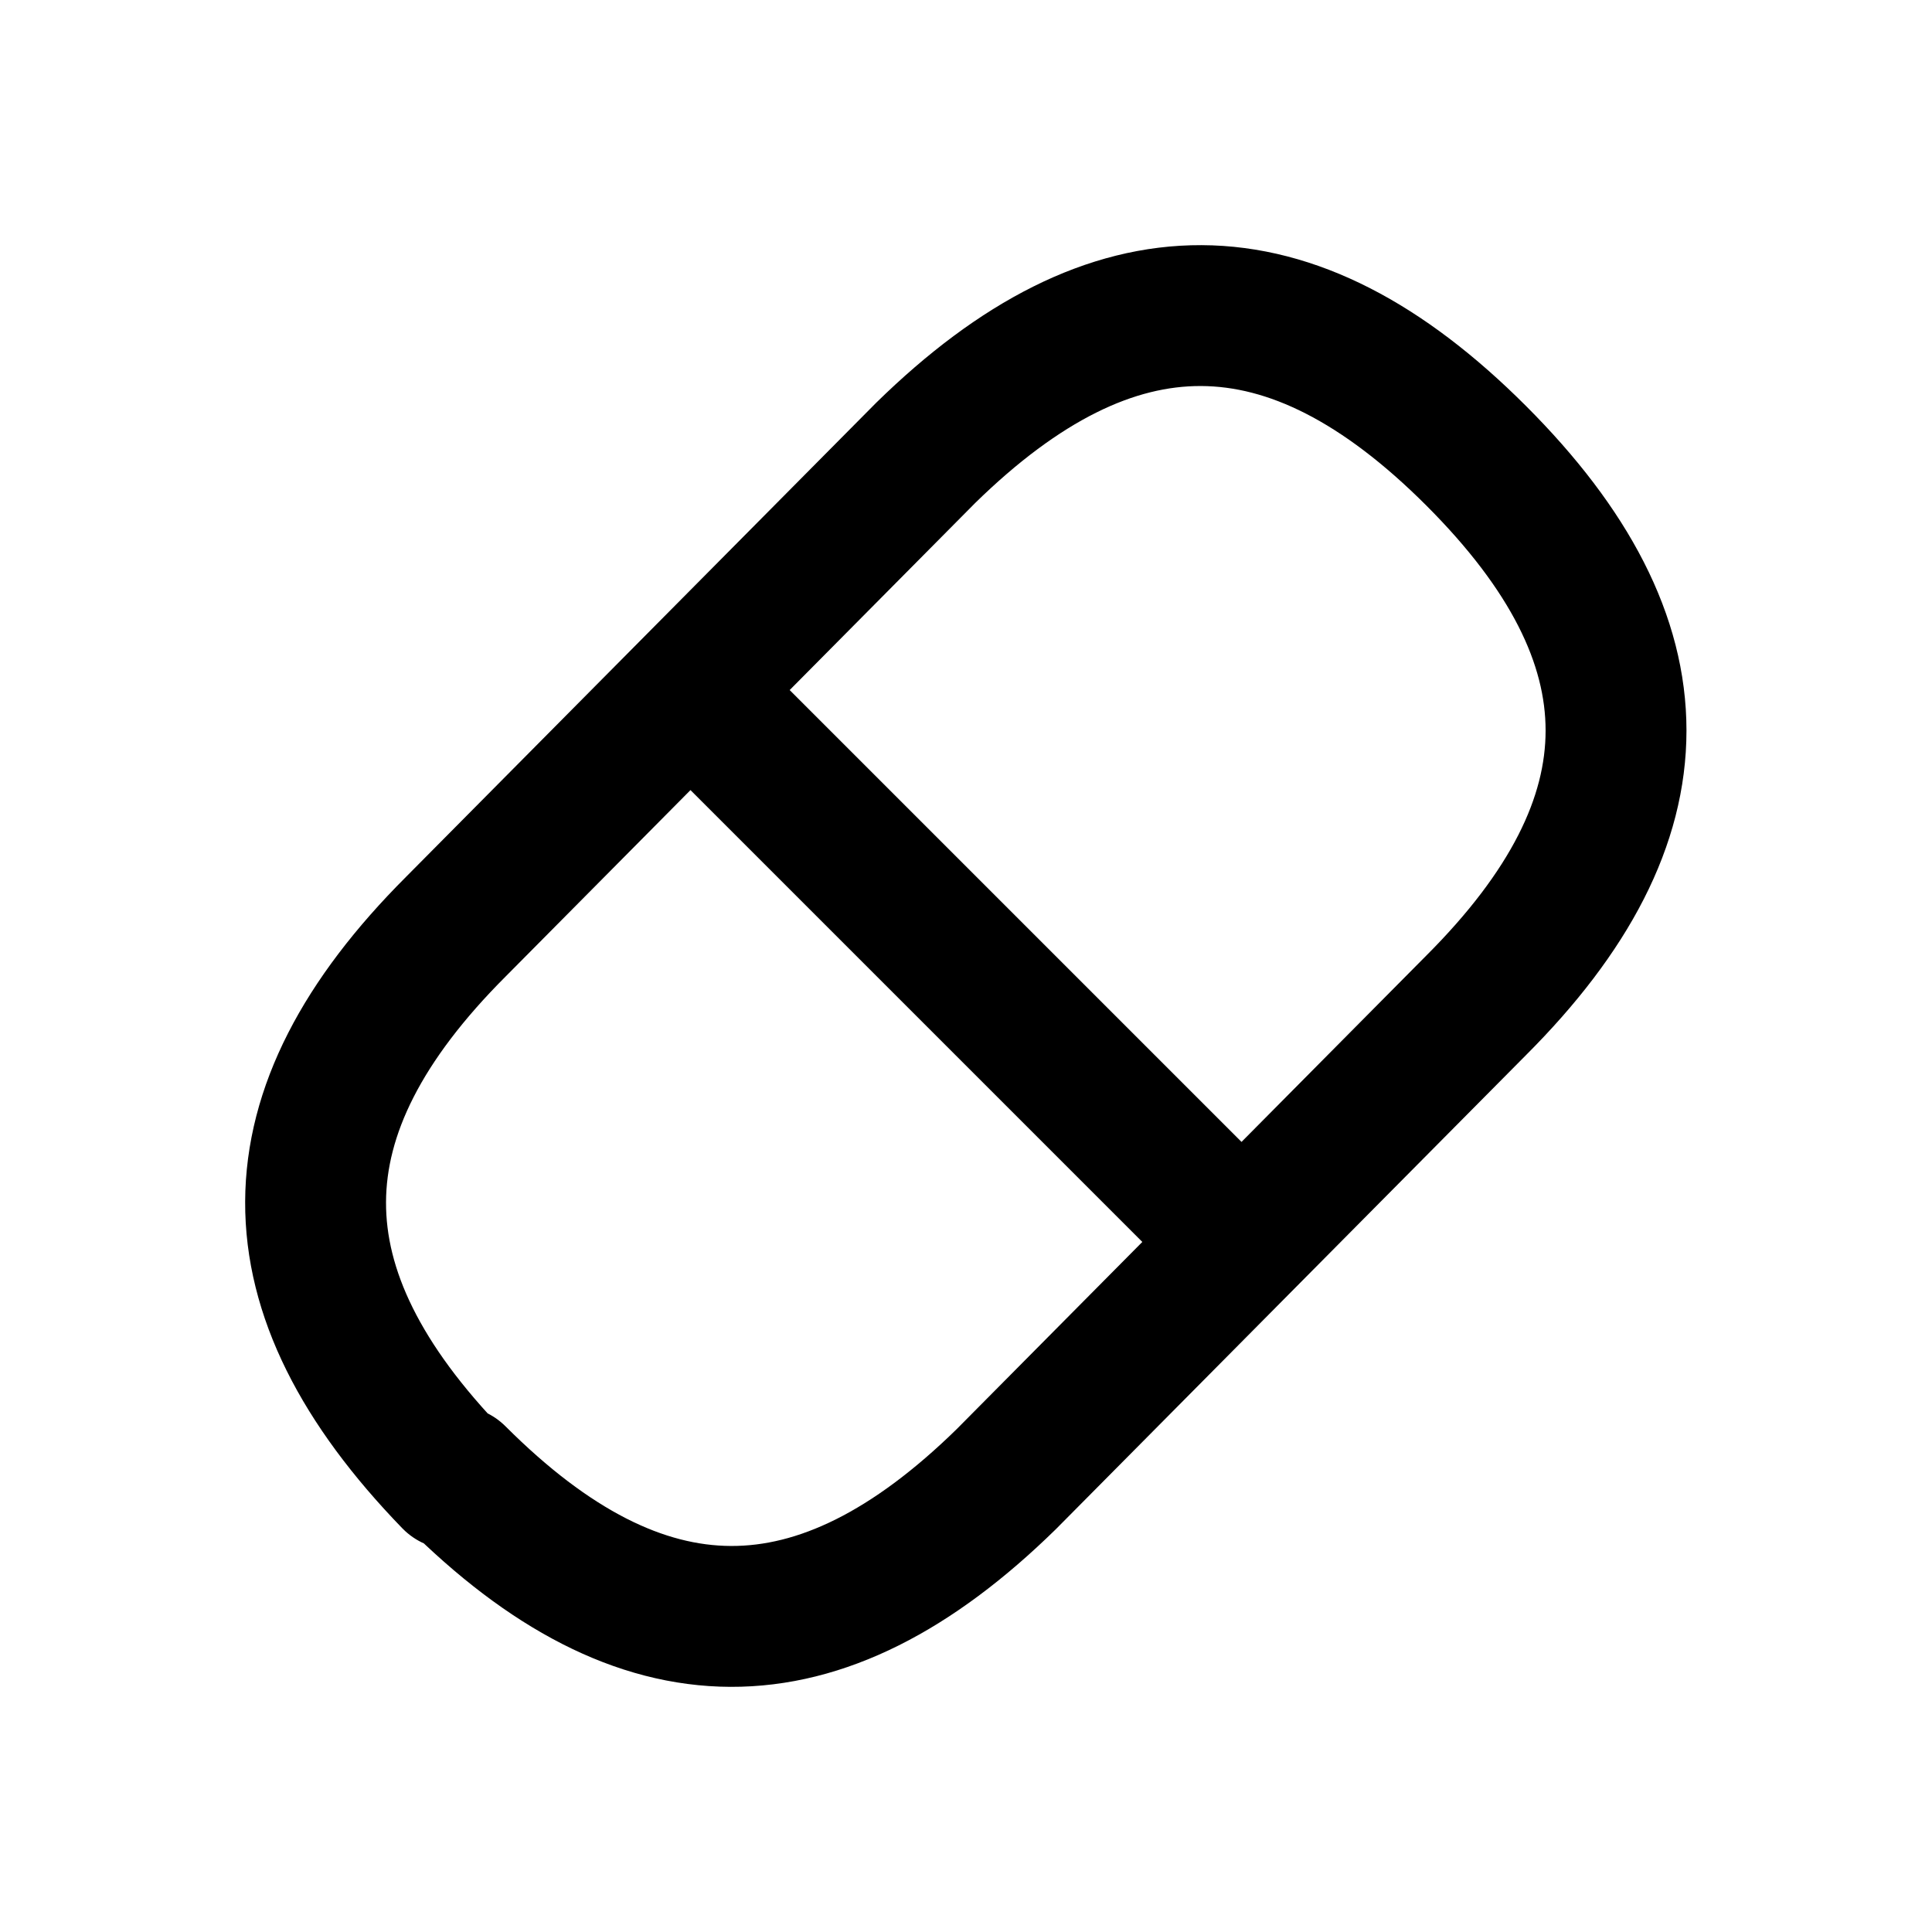
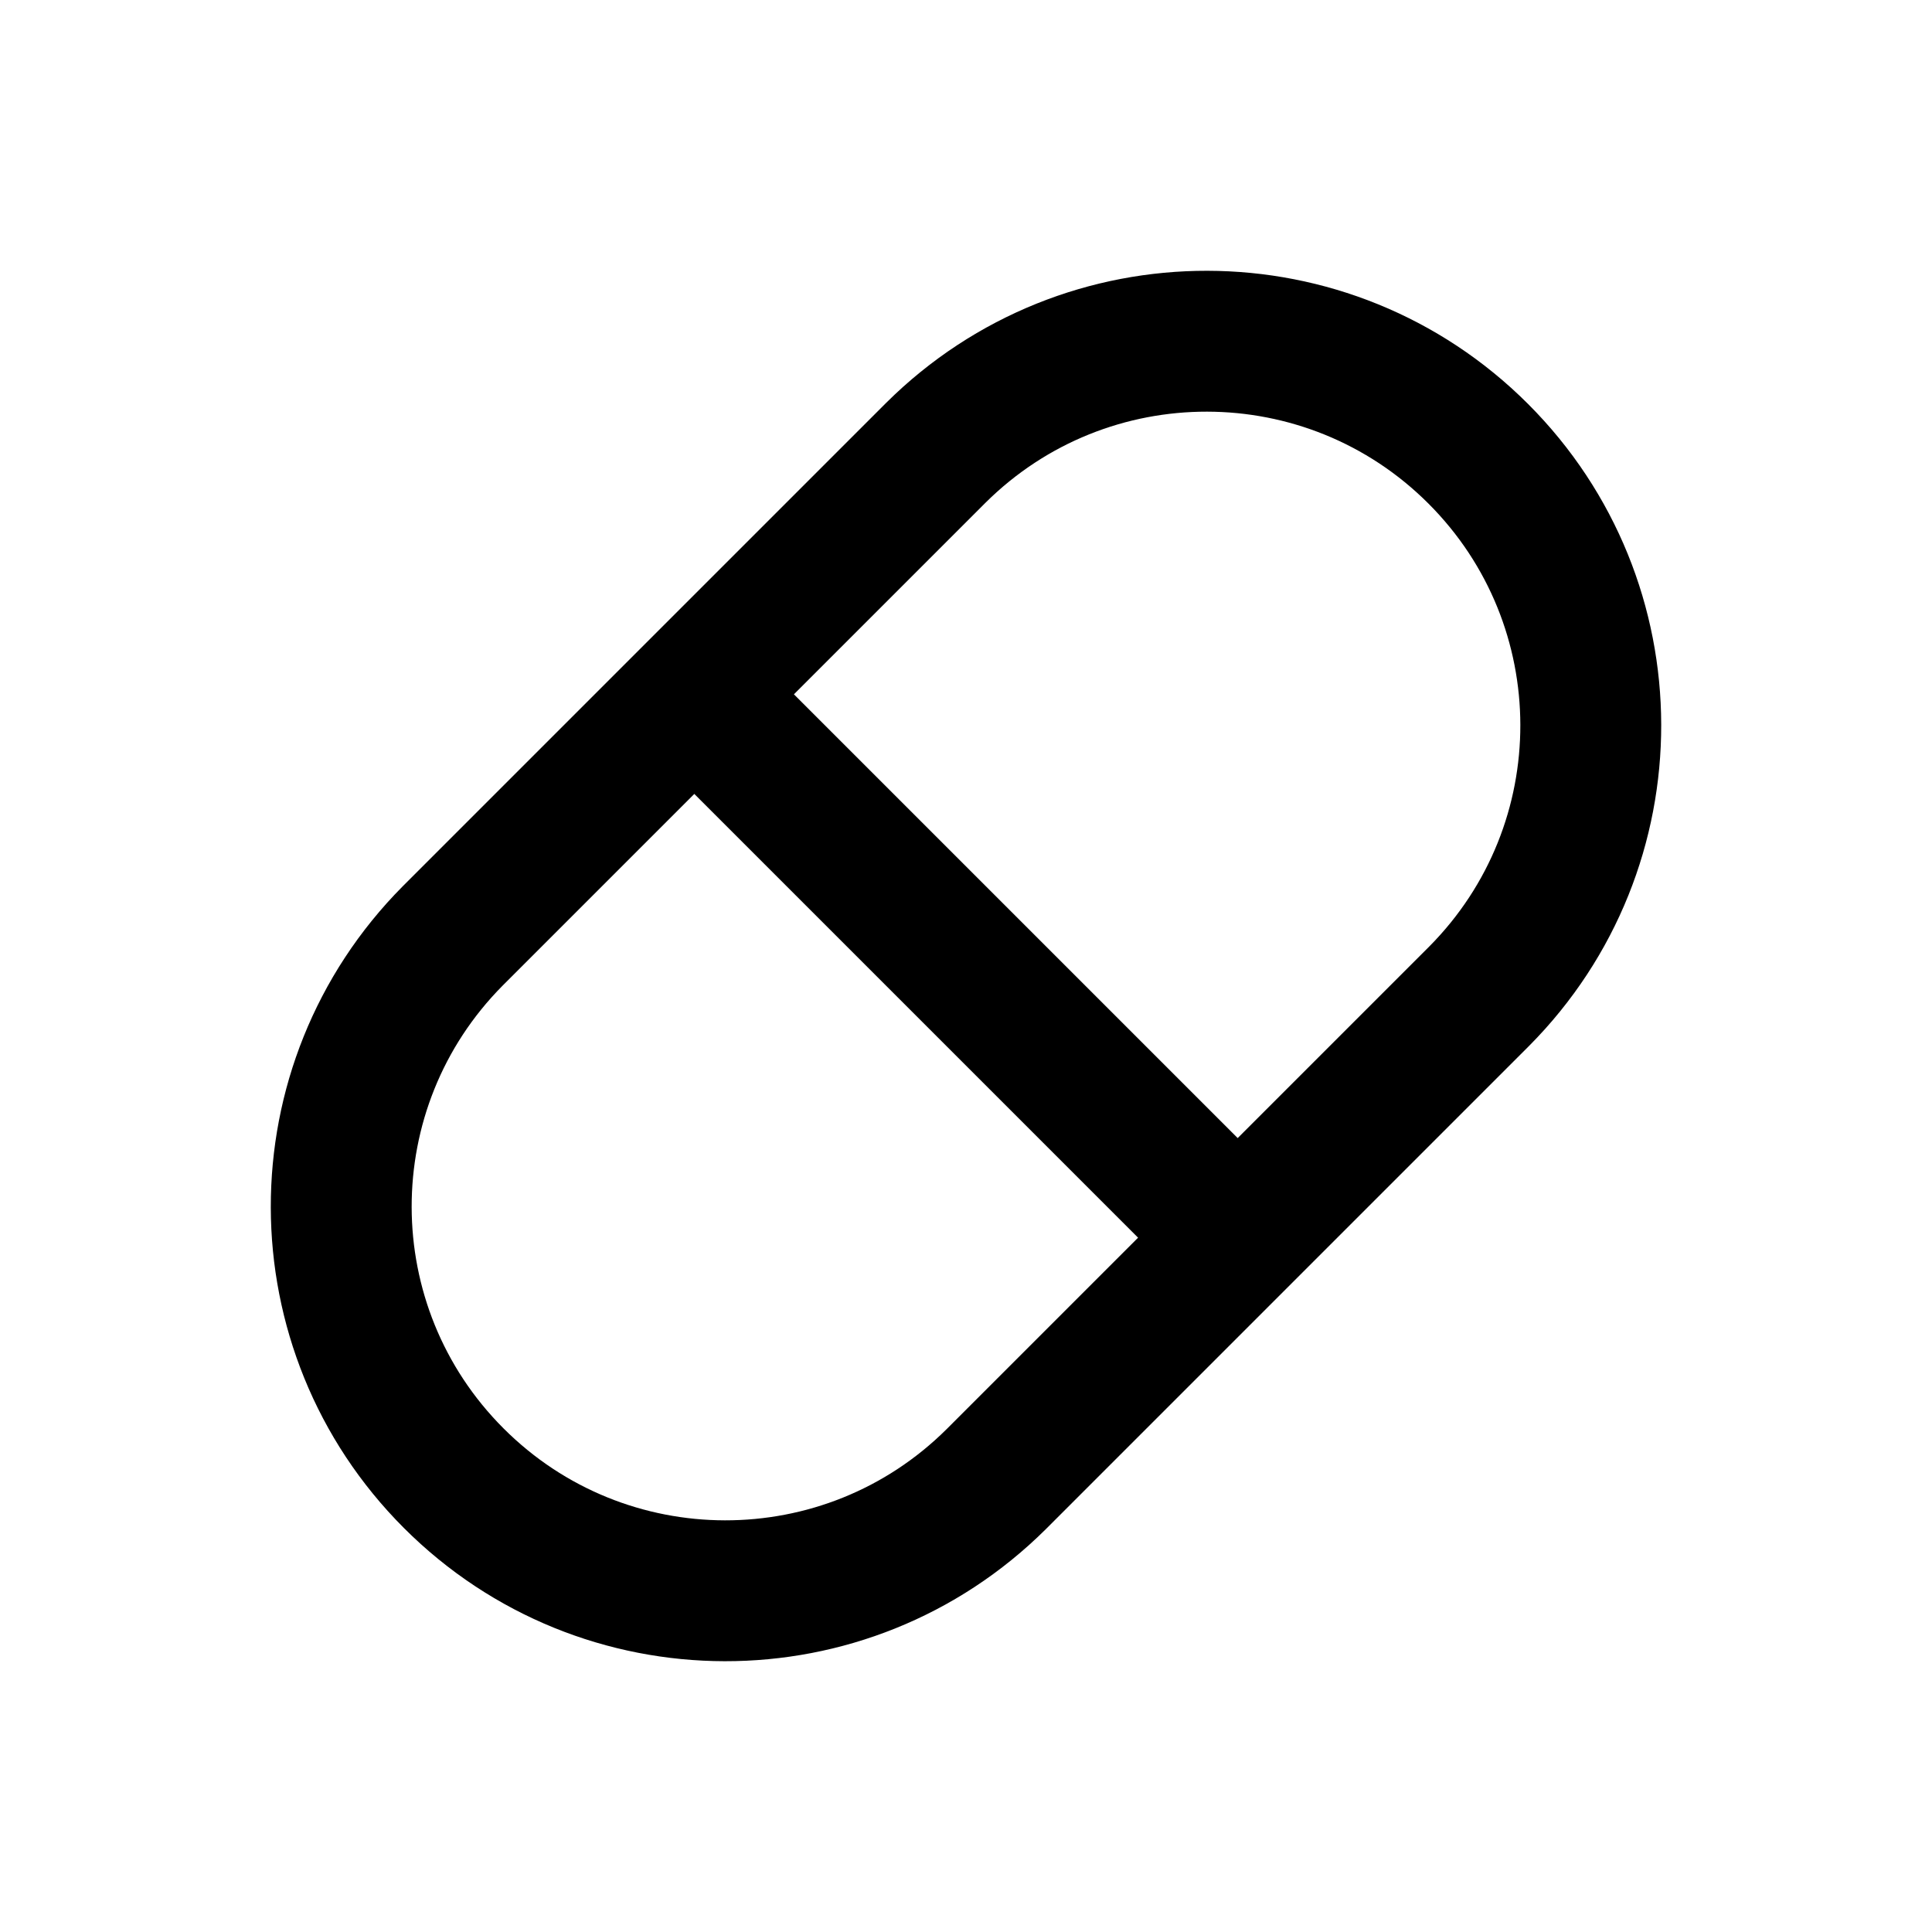
<svg xmlns="http://www.w3.org/2000/svg" width="24" height="24" viewBox="0 0 24 24" fill="none" stroke="currentColor" stroke-width="1.75" stroke-linecap="round" stroke-linejoin="round" aria-hidden="true" focusable="false">
-   <path d="M5.625 18.375C3.346 16.022 3.346 13.828 5.662 11.512L11.5 5.625C13.828 3.346 16.022 3.346 18.338 5.662S20.654 10.172 18.338 12.488L12.5 18.375C10.172 20.654 7.978 20.654 5.662 18.338ZM8.625 8.625L15.375 15.375" />
+   <path d="M5.625 11.625L11.625 5.625A4.773 4.773 0 0 1 18.375 12.375L12.375 18.375A4.773 4.773 0 0 1 5.625 11.625ZM8.625 8.625L15.375 15.375" />
</svg>
